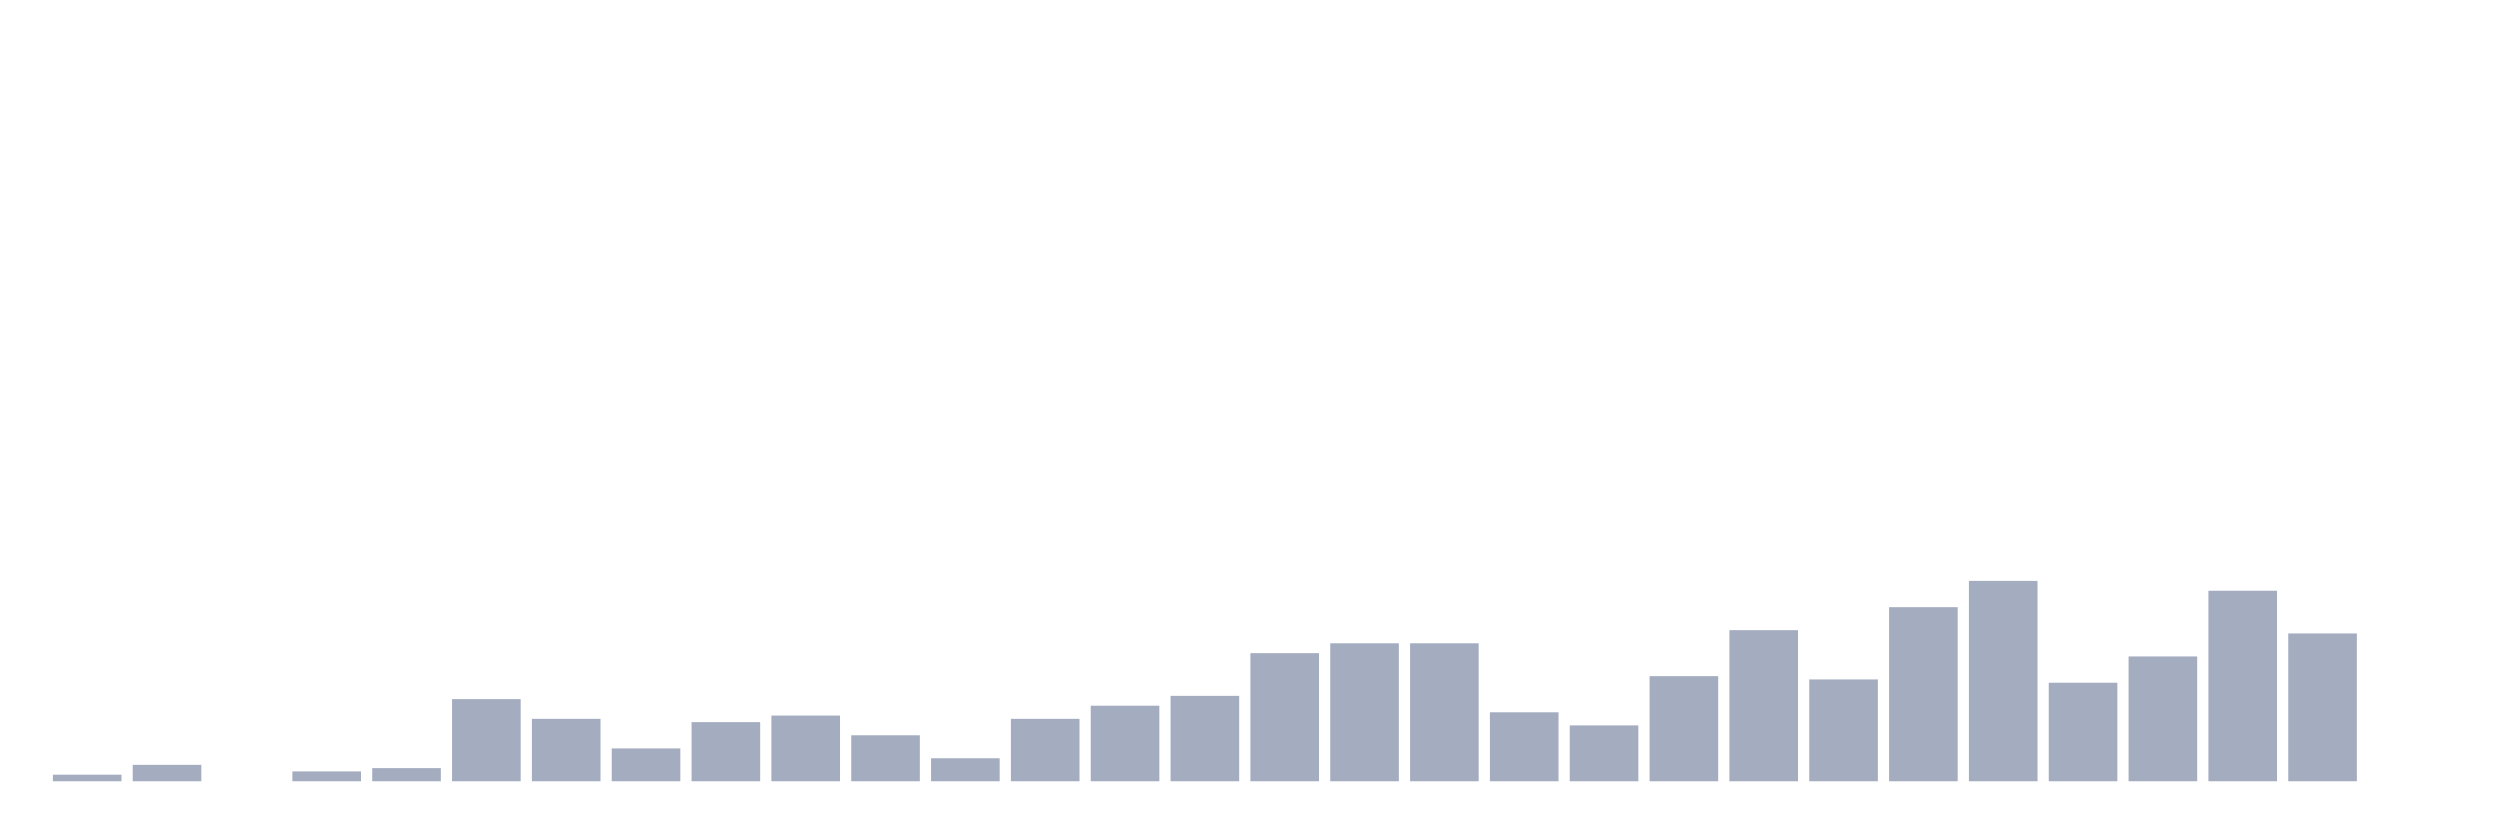
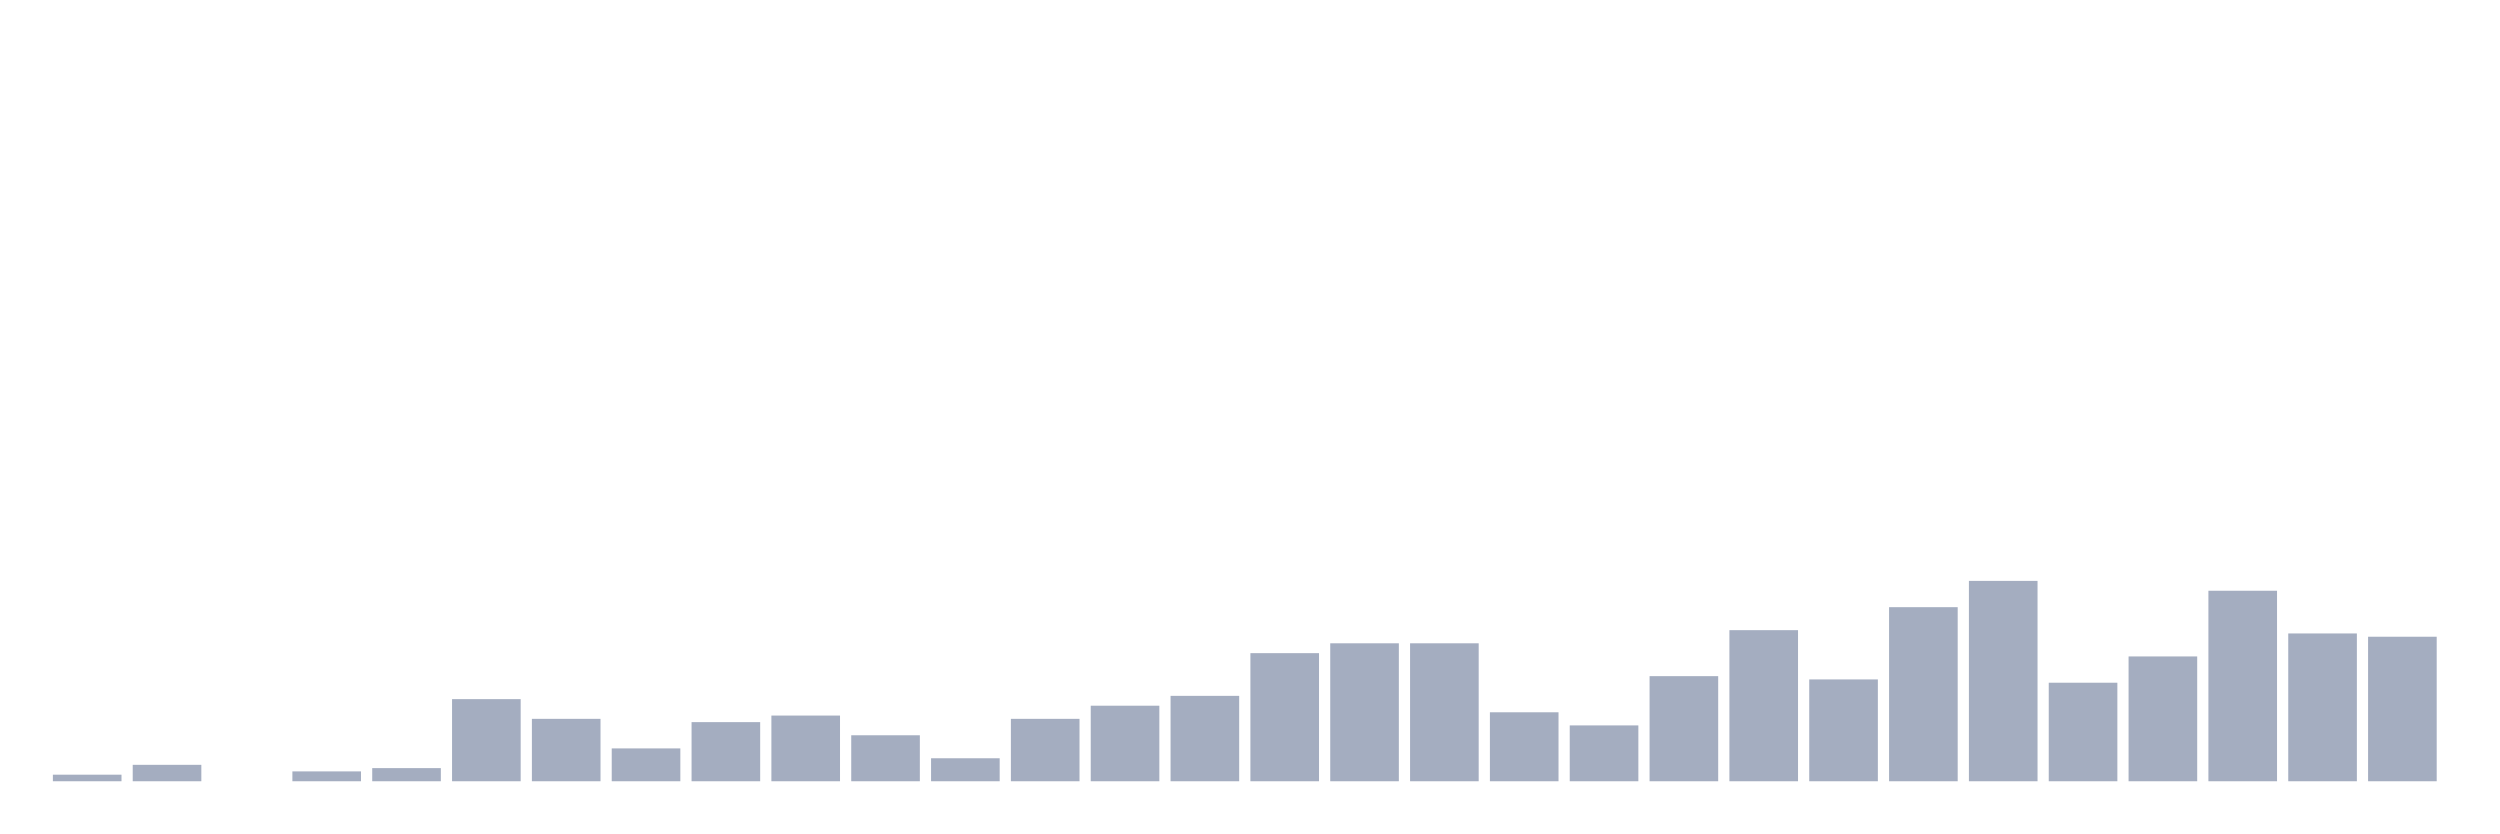
<svg xmlns="http://www.w3.org/2000/svg" viewBox="0 0 480 160">
  <g transform="translate(10,10)">
    <rect class="bar" x="0.153" width="13.175" y="138.739" height="1.261" fill="rgb(164,173,192)" />
    <rect class="bar" x="15.482" width="13.175" y="136.847" height="3.153" fill="rgb(164,173,192)" />
    <rect class="bar" x="30.81" width="13.175" y="140" height="0" fill="rgb(164,173,192)" />
    <rect class="bar" x="46.138" width="13.175" y="138.108" height="1.892" fill="rgb(164,173,192)" />
    <rect class="bar" x="61.466" width="13.175" y="137.477" height="2.523" fill="rgb(164,173,192)" />
    <rect class="bar" x="76.794" width="13.175" y="124.234" height="15.766" fill="rgb(164,173,192)" />
    <rect class="bar" x="92.123" width="13.175" y="128.018" height="11.982" fill="rgb(164,173,192)" />
    <rect class="bar" x="107.451" width="13.175" y="133.694" height="6.306" fill="rgb(164,173,192)" />
    <rect class="bar" x="122.779" width="13.175" y="128.649" height="11.351" fill="rgb(164,173,192)" />
    <rect class="bar" x="138.107" width="13.175" y="127.387" height="12.613" fill="rgb(164,173,192)" />
    <rect class="bar" x="153.436" width="13.175" y="131.171" height="8.829" fill="rgb(164,173,192)" />
    <rect class="bar" x="168.764" width="13.175" y="135.586" height="4.414" fill="rgb(164,173,192)" />
    <rect class="bar" x="184.092" width="13.175" y="128.018" height="11.982" fill="rgb(164,173,192)" />
    <rect class="bar" x="199.42" width="13.175" y="125.495" height="14.505" fill="rgb(164,173,192)" />
    <rect class="bar" x="214.748" width="13.175" y="123.604" height="16.396" fill="rgb(164,173,192)" />
    <rect class="bar" x="230.077" width="13.175" y="115.405" height="24.595" fill="rgb(164,173,192)" />
    <rect class="bar" x="245.405" width="13.175" y="113.514" height="26.486" fill="rgb(164,173,192)" />
    <rect class="bar" x="260.733" width="13.175" y="113.514" height="26.486" fill="rgb(164,173,192)" />
    <rect class="bar" x="276.061" width="13.175" y="126.757" height="13.243" fill="rgb(164,173,192)" />
    <rect class="bar" x="291.39" width="13.175" y="129.279" height="10.721" fill="rgb(164,173,192)" />
    <rect class="bar" x="306.718" width="13.175" y="119.82" height="20.18" fill="rgb(164,173,192)" />
    <rect class="bar" x="322.046" width="13.175" y="110.991" height="29.009" fill="rgb(164,173,192)" />
    <rect class="bar" x="337.374" width="13.175" y="120.45" height="19.55" fill="rgb(164,173,192)" />
    <rect class="bar" x="352.702" width="13.175" y="106.577" height="33.423" fill="rgb(164,173,192)" />
    <rect class="bar" x="368.031" width="13.175" y="101.532" height="38.468" fill="rgb(164,173,192)" />
    <rect class="bar" x="383.359" width="13.175" y="121.081" height="18.919" fill="rgb(164,173,192)" />
    <rect class="bar" x="398.687" width="13.175" y="116.036" height="23.964" fill="rgb(164,173,192)" />
    <rect class="bar" x="414.015" width="13.175" y="103.423" height="36.577" fill="rgb(164,173,192)" />
    <rect class="bar" x="429.344" width="13.175" y="111.622" height="28.378" fill="rgb(164,173,192)" />
-     <rect class="bar" x="444.672" width="13.175" y="140" height="0" fill="rgb(164,173,192)" />
+     <rect class="bar" x="444.672" width="13.175" y="112.252" height="27.748" fill="rgb(164,173,192)" />
  </g>
</svg>
